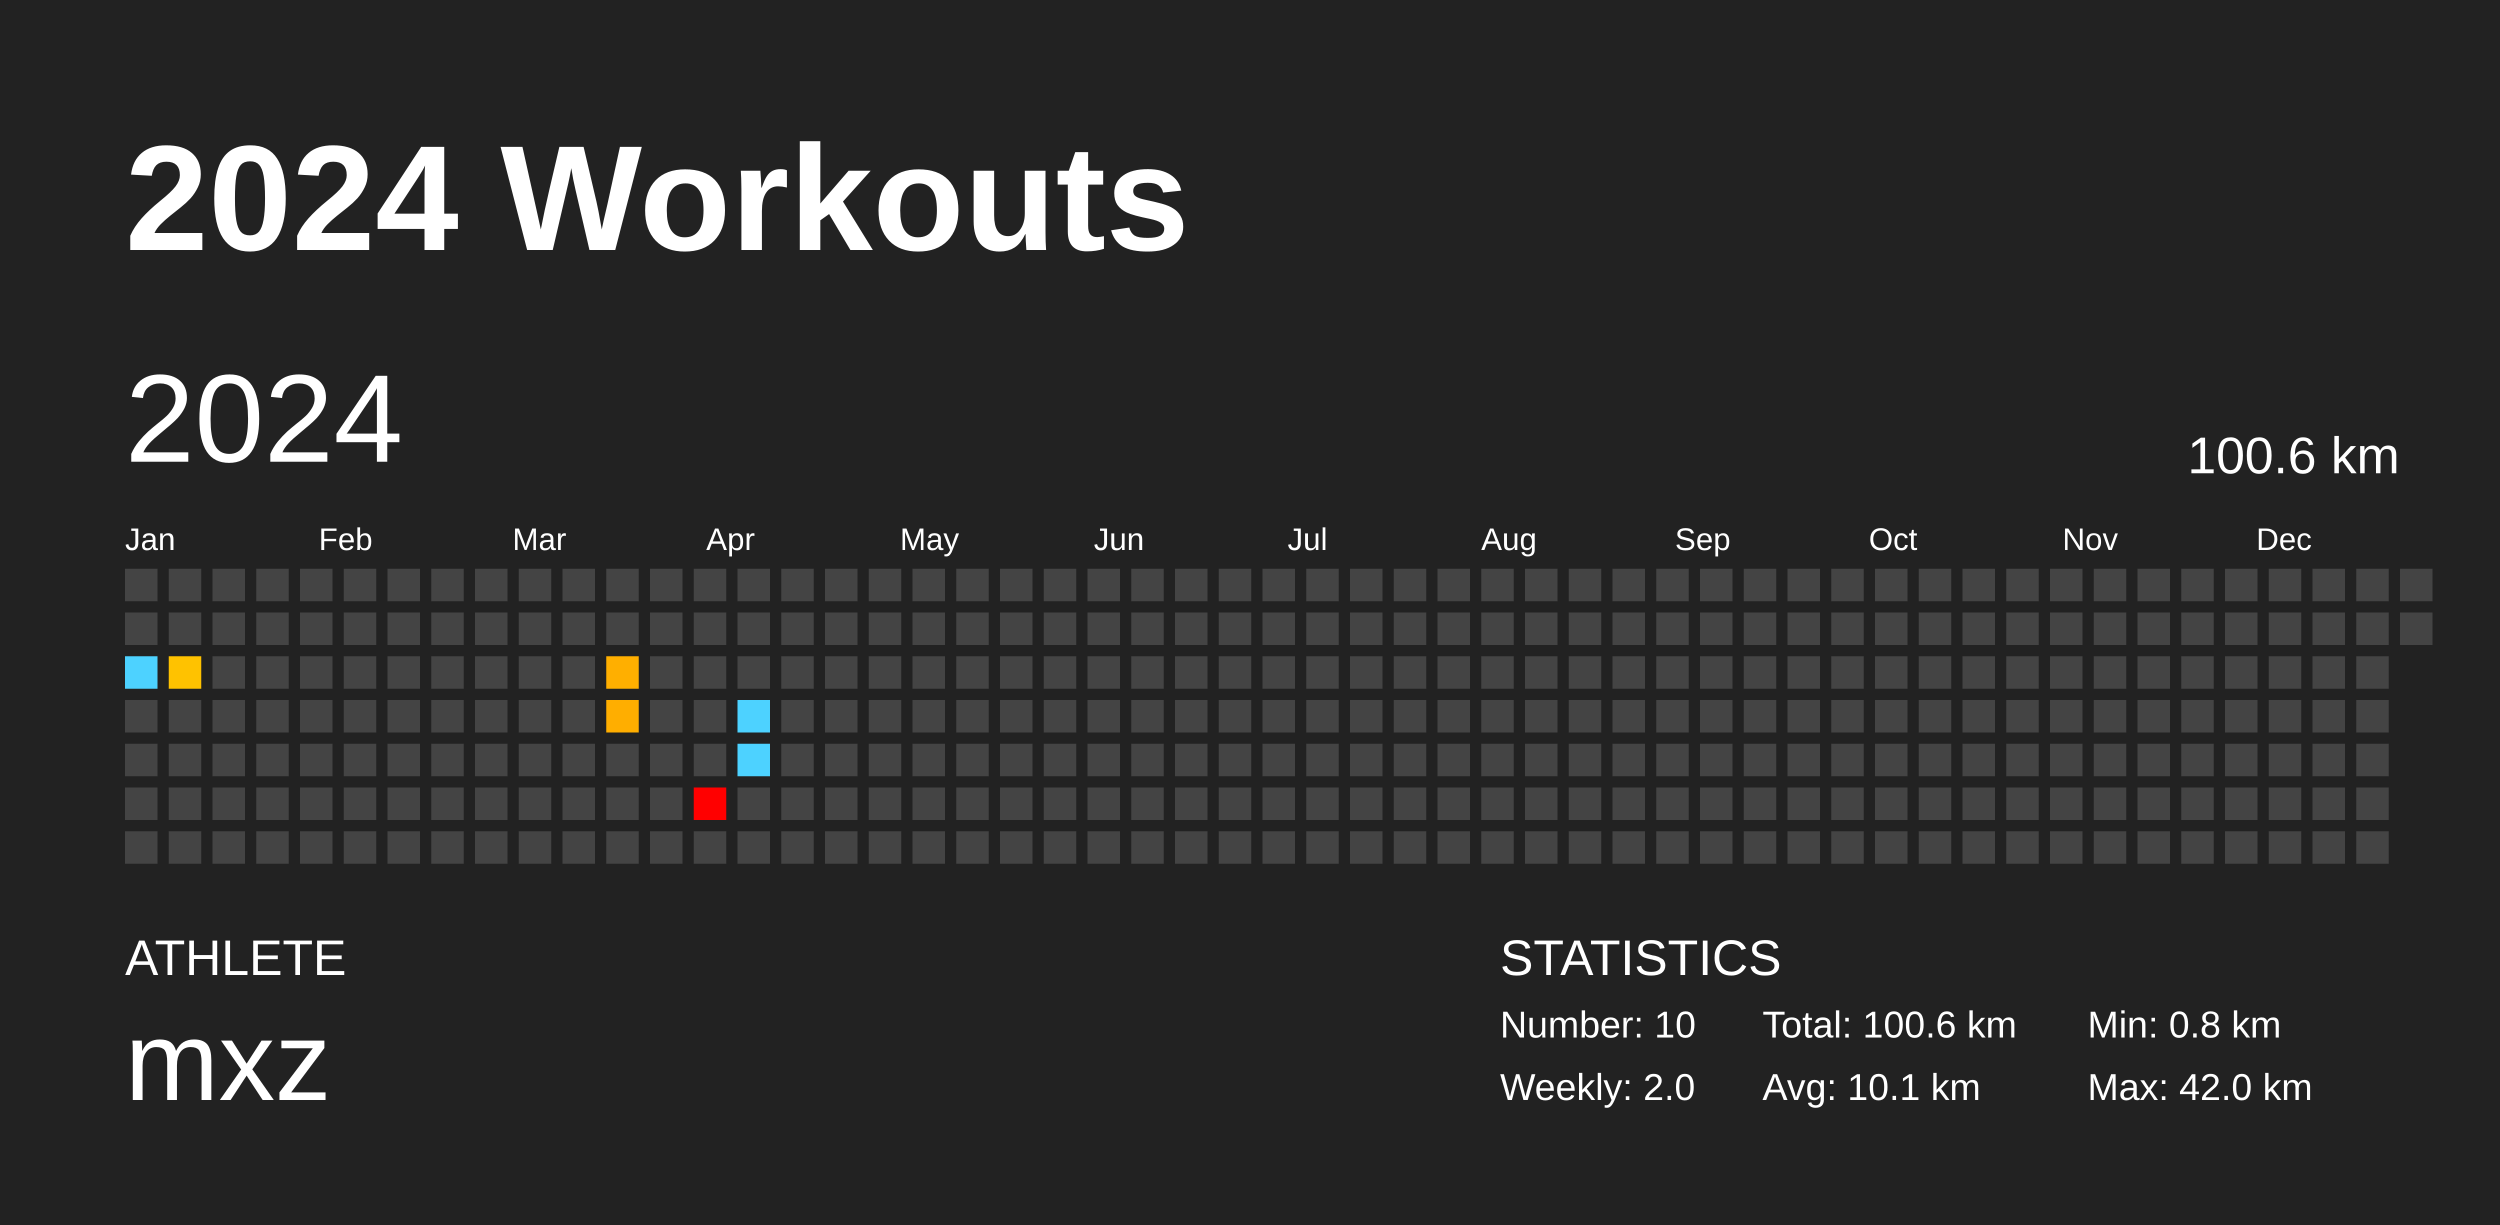
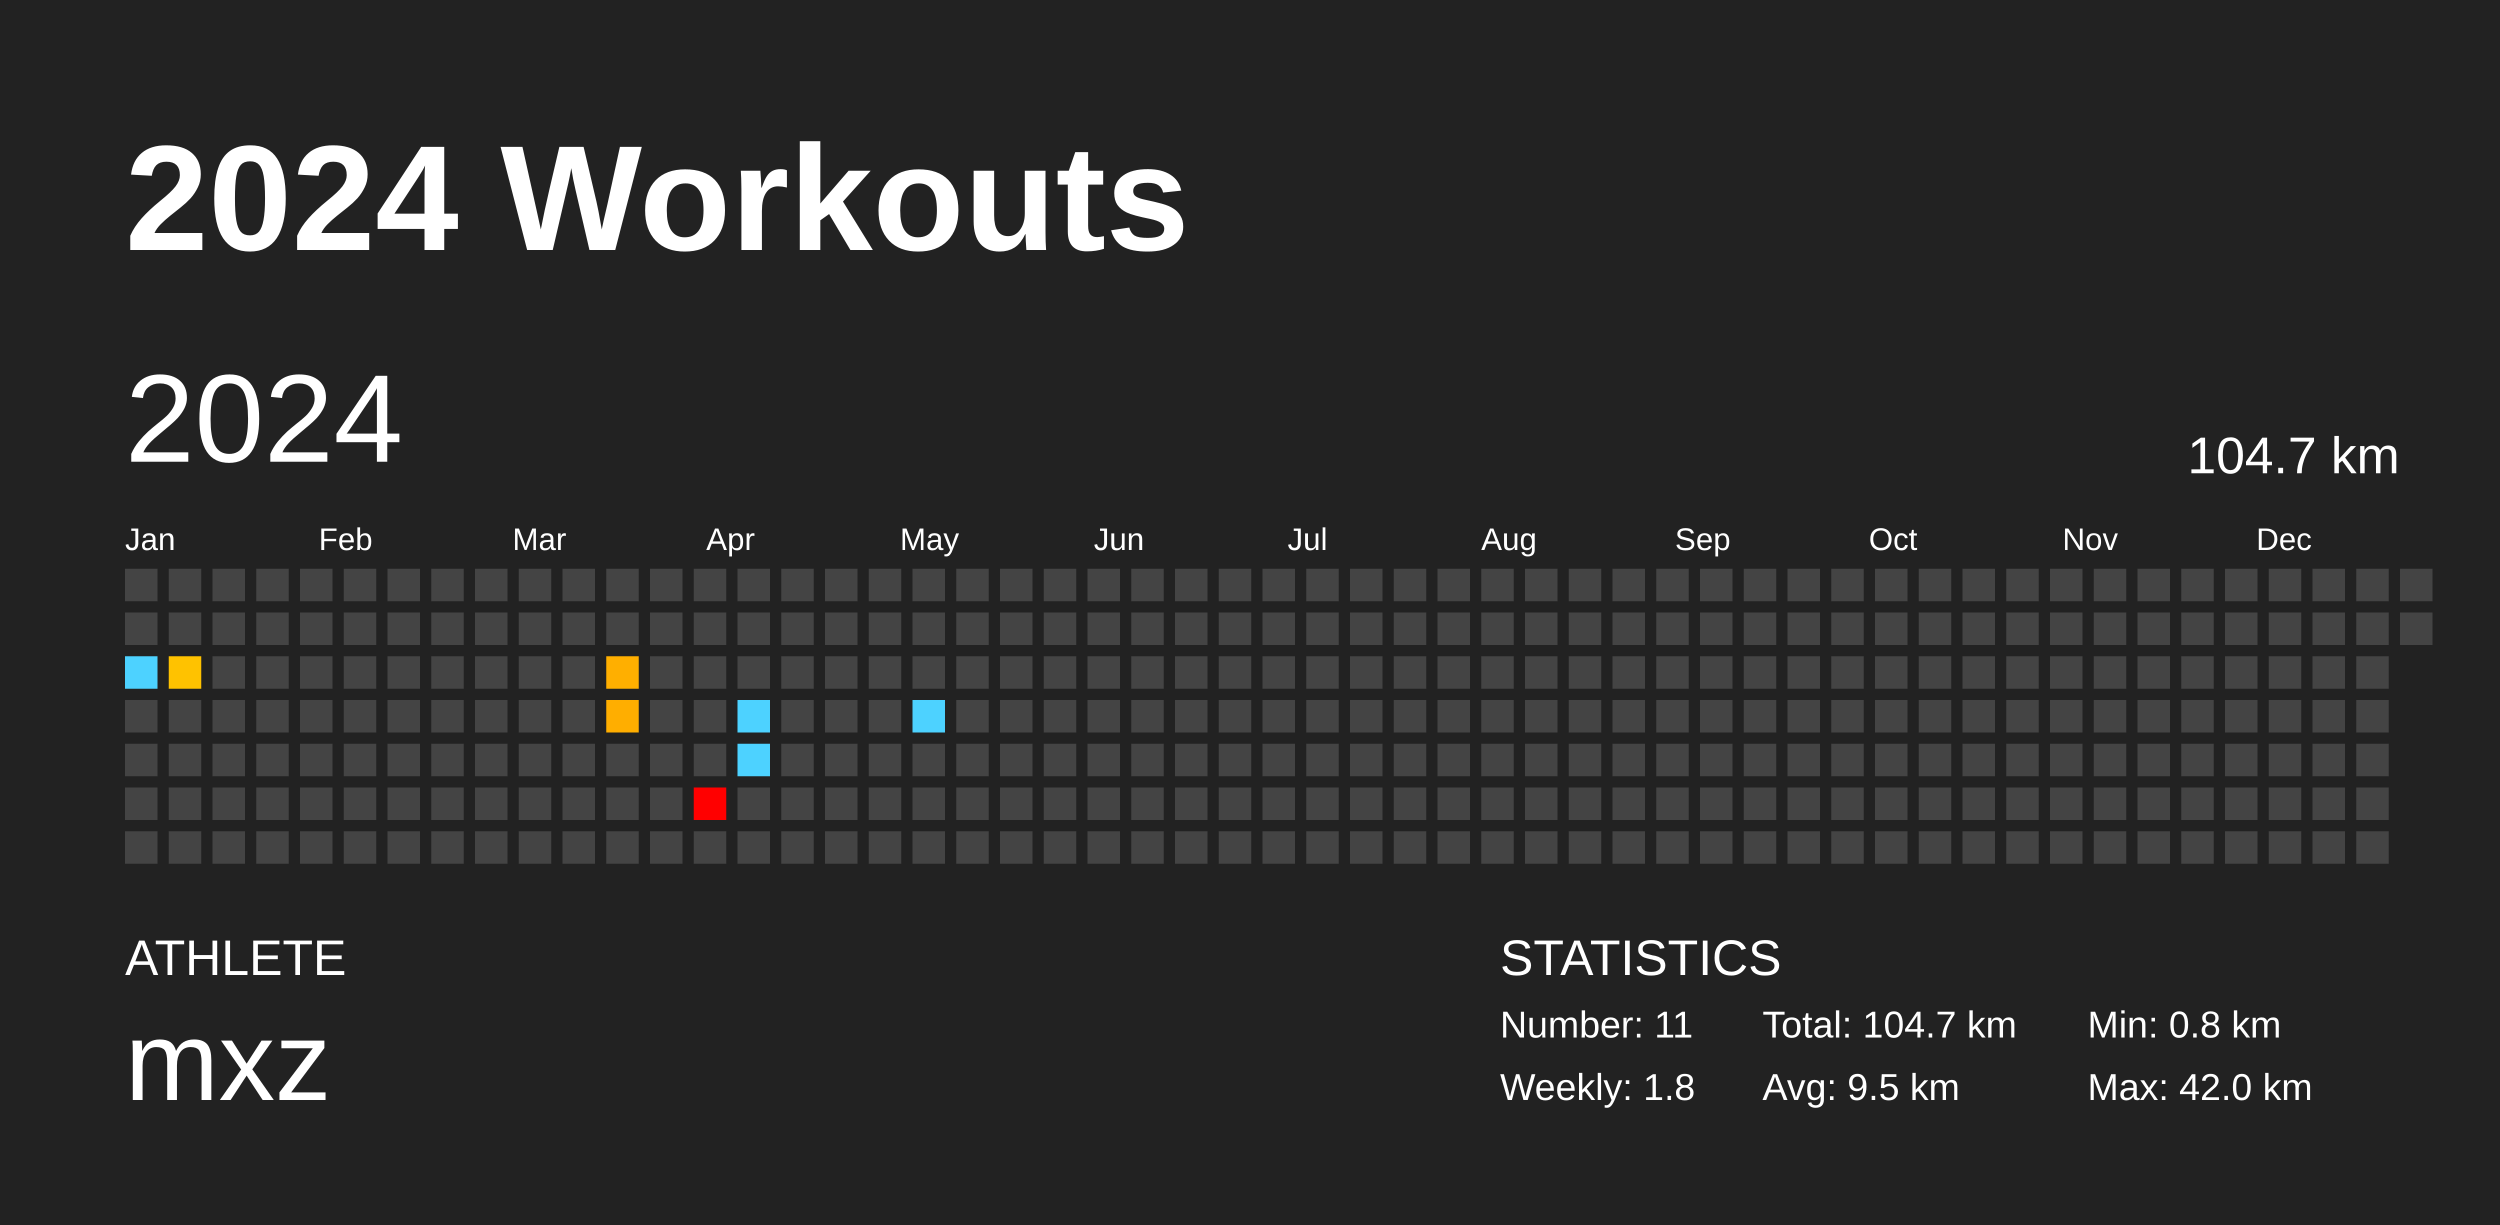
<svg xmlns="http://www.w3.org/2000/svg" baseProfile="full" height="98mm" version="1.1" viewBox="0,0,200,98" width="200mm">
  <defs />
  <rect fill="#222222" height="98" width="200" x="0" y="0" />
  <text fill="#FFFFFF" style="font-size:12px; font-family:Arial; font-weight:bold;" x="10" y="20">2024 Workouts</text>
  <text fill="#FFFFFF" style="font-size:4px; font-family:Arial" x="10" y="78">ATHLETE</text>
  <text fill="#FFFFFF" style="font-size:9px; font-family:Arial" x="10" y="88">mxz</text>
  <text fill="#FFFFFF" style="font-size:4px; font-family:Arial" x="120" y="78">STATISTICS</text>
-   <text fill="#FFFFFF" style="font-size:3px; font-family:Arial" x="120" y="83">Number: 10</text>
-   <text fill="#FFFFFF" style="font-size:3px; font-family:Arial" x="120" y="88">Weekly: 2.0</text>
-   <text fill="#FFFFFF" style="font-size:3px; font-family:Arial" x="141" y="83">Total: 100.6 km</text>
-   <text fill="#FFFFFF" style="font-size:3px; font-family:Arial" x="141" y="88">Avg: 10.1 km</text>
+   <text fill="#FFFFFF" style="font-size:3px; font-family:Arial" x="120" y="83">Number: 11</text>
+   <text fill="#FFFFFF" style="font-size:3px; font-family:Arial" x="120" y="88">Weekly: 1.8</text>
+   <text fill="#FFFFFF" style="font-size:3px; font-family:Arial" x="141" y="83">Total: 104.7 km</text>
+   <text fill="#FFFFFF" style="font-size:3px; font-family:Arial" x="141" y="88">Avg: 9.5 km</text>
  <text fill="#FFFFFF" style="font-size:3px; font-family:Arial" x="167" y="83">Min: 0.8 km</text>
  <text fill="#FFFFFF" style="font-size:3px; font-family:Arial" x="167" y="88">Max: 42.0 km</text>
  <text dominant-baseline="hanging" fill="#FFFFFF" style="font-size:10.0px; font-family:Arial;" x="10" y="30">2024</text>
-   <text dominant-baseline="hanging" fill="#FFFFFF" style="font-size:4.125px; font-family:Arial;" x="175" y="35">100.6 km</text>
+   <text dominant-baseline="hanging" fill="#FFFFFF" style="font-size:4.125px; font-family:Arial;" x="175" y="35">104.7 km</text>
  <text fill="#FFFFFF" style="font-size:2.5px; font-family:Arial" x="10.0" y="44">Jan</text>
  <text fill="#FFFFFF" style="font-size:2.5px; font-family:Arial" x="25.5" y="44">Feb</text>
  <text fill="#FFFFFF" style="font-size:2.5px; font-family:Arial" x="41.0" y="44">Mar</text>
  <text fill="#FFFFFF" style="font-size:2.5px; font-family:Arial" x="56.5" y="44">Apr</text>
  <text fill="#FFFFFF" style="font-size:2.5px; font-family:Arial" x="72.0" y="44">May</text>
  <text fill="#FFFFFF" style="font-size:2.5px; font-family:Arial" x="87.5" y="44">Jun</text>
  <text fill="#FFFFFF" style="font-size:2.5px; font-family:Arial" x="103.0" y="44">Jul</text>
  <text fill="#FFFFFF" style="font-size:2.5px; font-family:Arial" x="118.5" y="44">Aug</text>
  <text fill="#FFFFFF" style="font-size:2.5px; font-family:Arial" x="134.0" y="44">Sep</text>
  <text fill="#FFFFFF" style="font-size:2.5px; font-family:Arial" x="149.5" y="44">Oct</text>
  <text fill="#FFFFFF" style="font-size:2.5px; font-family:Arial" x="165.0" y="44">Nov</text>
  <text fill="#FFFFFF" style="font-size:2.5px; font-family:Arial" x="180.5" y="44">Dec</text>
  <rect fill="#444444" height="2.6" width="2.6" x="10.0" y="45.5" />
  <rect fill="#444444" height="2.6" width="2.6" x="10.0" y="49.0" />
  <rect fill="#4dd2ff" height="2.6" width="2.6" x="10.0" y="52.5" />
  <rect fill="#444444" height="2.6" width="2.6" x="10.0" y="56.0" />
  <rect fill="#444444" height="2.6" width="2.6" x="10.0" y="59.5" />
  <rect fill="#444444" height="2.6" width="2.6" x="10.0" y="63.0" />
  <rect fill="#444444" height="2.6" width="2.6" x="10.0" y="66.5" />
  <rect fill="#444444" height="2.6" width="2.6" x="13.5" y="45.5" />
  <rect fill="#444444" height="2.6" width="2.6" x="13.5" y="49.0" />
  <rect fill="#ffc200" height="2.6" width="2.6" x="13.5" y="52.5" />
  <rect fill="#444444" height="2.6" width="2.6" x="13.5" y="56.0" />
  <rect fill="#444444" height="2.6" width="2.6" x="13.5" y="59.5" />
  <rect fill="#444444" height="2.6" width="2.6" x="13.5" y="63.0" />
  <rect fill="#444444" height="2.6" width="2.6" x="13.5" y="66.5" />
  <rect fill="#444444" height="2.6" width="2.6" x="17.0" y="45.5" />
  <rect fill="#444444" height="2.6" width="2.6" x="17.0" y="49.0" />
  <rect fill="#444444" height="2.6" width="2.6" x="17.0" y="52.5" />
  <rect fill="#444444" height="2.6" width="2.6" x="17.0" y="56.0" />
  <rect fill="#444444" height="2.6" width="2.6" x="17.0" y="59.5" />
  <rect fill="#444444" height="2.6" width="2.6" x="17.0" y="63.0" />
  <rect fill="#444444" height="2.6" width="2.6" x="17.0" y="66.5" />
  <rect fill="#444444" height="2.6" width="2.6" x="20.5" y="45.5" />
  <rect fill="#444444" height="2.6" width="2.6" x="20.5" y="49.0" />
  <rect fill="#444444" height="2.6" width="2.6" x="20.5" y="52.5" />
  <rect fill="#444444" height="2.6" width="2.6" x="20.5" y="56.0" />
  <rect fill="#444444" height="2.6" width="2.6" x="20.5" y="59.5" />
  <rect fill="#444444" height="2.6" width="2.6" x="20.5" y="63.0" />
  <rect fill="#444444" height="2.6" width="2.6" x="20.5" y="66.5" />
  <rect fill="#444444" height="2.6" width="2.6" x="24.0" y="45.5" />
  <rect fill="#444444" height="2.6" width="2.6" x="24.0" y="49.0" />
  <rect fill="#444444" height="2.6" width="2.6" x="24.0" y="52.5" />
  <rect fill="#444444" height="2.6" width="2.6" x="24.0" y="56.0" />
  <rect fill="#444444" height="2.6" width="2.6" x="24.0" y="59.5" />
  <rect fill="#444444" height="2.6" width="2.6" x="24.0" y="63.0" />
  <rect fill="#444444" height="2.6" width="2.6" x="24.0" y="66.5" />
  <rect fill="#444444" height="2.6" width="2.6" x="27.5" y="45.5" />
  <rect fill="#444444" height="2.6" width="2.6" x="27.5" y="49.0" />
  <rect fill="#444444" height="2.6" width="2.6" x="27.5" y="52.5" />
  <rect fill="#444444" height="2.6" width="2.6" x="27.5" y="56.0" />
  <rect fill="#444444" height="2.6" width="2.6" x="27.5" y="59.5" />
  <rect fill="#444444" height="2.6" width="2.6" x="27.5" y="63.0" />
  <rect fill="#444444" height="2.6" width="2.6" x="27.5" y="66.5" />
  <rect fill="#444444" height="2.6" width="2.6" x="31.0" y="45.5" />
  <rect fill="#444444" height="2.6" width="2.6" x="31.0" y="49.0" />
  <rect fill="#444444" height="2.6" width="2.6" x="31.0" y="52.5" />
  <rect fill="#444444" height="2.6" width="2.6" x="31.0" y="56.0" />
  <rect fill="#444444" height="2.6" width="2.6" x="31.0" y="59.5" />
  <rect fill="#444444" height="2.6" width="2.6" x="31.0" y="63.0" />
  <rect fill="#444444" height="2.6" width="2.6" x="31.0" y="66.5" />
  <rect fill="#444444" height="2.6" width="2.6" x="34.5" y="45.5" />
  <rect fill="#444444" height="2.6" width="2.6" x="34.5" y="49.0" />
  <rect fill="#444444" height="2.6" width="2.6" x="34.5" y="52.5" />
  <rect fill="#444444" height="2.6" width="2.6" x="34.5" y="56.0" />
  <rect fill="#444444" height="2.6" width="2.6" x="34.5" y="59.5" />
  <rect fill="#444444" height="2.6" width="2.6" x="34.5" y="63.0" />
  <rect fill="#444444" height="2.6" width="2.6" x="34.5" y="66.5" />
  <rect fill="#444444" height="2.6" width="2.6" x="38.0" y="45.5" />
  <rect fill="#444444" height="2.6" width="2.6" x="38.0" y="49.0" />
  <rect fill="#444444" height="2.6" width="2.6" x="38.0" y="52.5" />
  <rect fill="#444444" height="2.6" width="2.6" x="38.0" y="56.0" />
  <rect fill="#444444" height="2.6" width="2.6" x="38.0" y="59.5" />
  <rect fill="#444444" height="2.6" width="2.6" x="38.0" y="63.0" />
  <rect fill="#444444" height="2.6" width="2.6" x="38.0" y="66.5" />
  <rect fill="#444444" height="2.6" width="2.6" x="41.5" y="45.5" />
  <rect fill="#444444" height="2.6" width="2.6" x="41.5" y="49.0" />
  <rect fill="#444444" height="2.6" width="2.6" x="41.5" y="52.5" />
  <rect fill="#444444" height="2.6" width="2.6" x="41.5" y="56.0" />
  <rect fill="#444444" height="2.6" width="2.6" x="41.5" y="59.5" />
  <rect fill="#444444" height="2.6" width="2.6" x="41.5" y="63.0" />
  <rect fill="#444444" height="2.6" width="2.6" x="41.5" y="66.5" />
  <rect fill="#444444" height="2.6" width="2.6" x="45.0" y="45.5" />
  <rect fill="#444444" height="2.6" width="2.6" x="45.0" y="49.0" />
  <rect fill="#444444" height="2.6" width="2.6" x="45.0" y="52.5" />
  <rect fill="#444444" height="2.6" width="2.6" x="45.0" y="56.0" />
  <rect fill="#444444" height="2.6" width="2.6" x="45.0" y="59.5" />
  <rect fill="#444444" height="2.6" width="2.6" x="45.0" y="63.0" />
  <rect fill="#444444" height="2.6" width="2.6" x="45.0" y="66.5" />
  <rect fill="#444444" height="2.6" width="2.6" x="48.5" y="45.5" />
  <rect fill="#444444" height="2.6" width="2.6" x="48.5" y="49.0" />
  <rect fill="#ffaf00" height="2.6" width="2.6" x="48.5" y="52.5" />
  <rect fill="#ffae00" height="2.6" width="2.6" x="48.5" y="56.0" />
  <rect fill="#444444" height="2.6" width="2.6" x="48.5" y="59.5" />
  <rect fill="#444444" height="2.6" width="2.6" x="48.5" y="63.0" />
  <rect fill="#444444" height="2.6" width="2.6" x="48.5" y="66.5" />
  <rect fill="#444444" height="2.6" width="2.6" x="52.0" y="45.5" />
  <rect fill="#444444" height="2.6" width="2.6" x="52.0" y="49.0" />
  <rect fill="#444444" height="2.6" width="2.6" x="52.0" y="52.5" />
  <rect fill="#444444" height="2.6" width="2.6" x="52.0" y="56.0" />
  <rect fill="#444444" height="2.6" width="2.6" x="52.0" y="59.5" />
  <rect fill="#444444" height="2.6" width="2.6" x="52.0" y="63.0" />
  <rect fill="#444444" height="2.6" width="2.6" x="52.0" y="66.5" />
  <rect fill="#444444" height="2.6" width="2.6" x="55.5" y="45.5" />
  <rect fill="#444444" height="2.6" width="2.6" x="55.5" y="49.0" />
  <rect fill="#444444" height="2.6" width="2.6" x="55.5" y="52.5" />
  <rect fill="#444444" height="2.6" width="2.6" x="55.5" y="56.0" />
  <rect fill="#444444" height="2.6" width="2.6" x="55.5" y="59.5" />
  <rect fill="red" height="2.6" width="2.6" x="55.5" y="63.0" />
  <rect fill="#444444" height="2.6" width="2.6" x="55.5" y="66.5" />
  <rect fill="#444444" height="2.6" width="2.6" x="59.0" y="45.5" />
  <rect fill="#444444" height="2.6" width="2.6" x="59.0" y="49.0" />
  <rect fill="#444444" height="2.6" width="2.6" x="59.0" y="52.5" />
  <rect fill="#4dd2ff" height="2.6" width="2.6" x="59.0" y="56.0" />
  <rect fill="#4dd2ff" height="2.6" width="2.6" x="59.0" y="59.5" />
  <rect fill="#444444" height="2.6" width="2.6" x="59.0" y="63.0" />
  <rect fill="#444444" height="2.6" width="2.6" x="59.0" y="66.5" />
  <rect fill="#444444" height="2.6" width="2.6" x="62.5" y="45.5" />
  <rect fill="#444444" height="2.6" width="2.6" x="62.5" y="49.0" />
  <rect fill="#444444" height="2.6" width="2.6" x="62.5" y="52.5" />
  <rect fill="#444444" height="2.6" width="2.6" x="62.5" y="56.0" />
  <rect fill="#444444" height="2.6" width="2.6" x="62.5" y="59.5" />
  <rect fill="#444444" height="2.6" width="2.6" x="62.5" y="63.0" />
  <rect fill="#444444" height="2.6" width="2.6" x="62.5" y="66.5" />
  <rect fill="#444444" height="2.6" width="2.6" x="66.0" y="45.5" />
  <rect fill="#444444" height="2.6" width="2.6" x="66.0" y="49.0" />
  <rect fill="#444444" height="2.6" width="2.6" x="66.0" y="52.5" />
  <rect fill="#444444" height="2.6" width="2.6" x="66.0" y="56.0" />
  <rect fill="#444444" height="2.6" width="2.6" x="66.0" y="59.5" />
  <rect fill="#444444" height="2.6" width="2.6" x="66.0" y="63.0" />
  <rect fill="#444444" height="2.6" width="2.6" x="66.0" y="66.5" />
  <rect fill="#444444" height="2.6" width="2.6" x="69.5" y="45.5" />
  <rect fill="#444444" height="2.6" width="2.6" x="69.5" y="49.0" />
  <rect fill="#444444" height="2.6" width="2.6" x="69.5" y="52.5" />
  <rect fill="#444444" height="2.6" width="2.6" x="69.5" y="56.0" />
  <rect fill="#444444" height="2.6" width="2.6" x="69.5" y="59.5" />
  <rect fill="#444444" height="2.6" width="2.6" x="69.5" y="63.0" />
  <rect fill="#444444" height="2.6" width="2.6" x="69.5" y="66.5" />
  <rect fill="#444444" height="2.6" width="2.6" x="73.0" y="45.5" />
  <rect fill="#444444" height="2.6" width="2.6" x="73.0" y="49.0" />
  <rect fill="#444444" height="2.6" width="2.6" x="73.0" y="52.5" />
-   <rect fill="#444444" height="2.6" width="2.6" x="73.0" y="56.0" />
+   <rect fill="#4dd2ff" height="2.6" width="2.6" x="73.0" y="56.0" />
  <rect fill="#444444" height="2.6" width="2.6" x="73.0" y="59.5" />
  <rect fill="#444444" height="2.6" width="2.6" x="73.0" y="63.0" />
  <rect fill="#444444" height="2.6" width="2.6" x="73.0" y="66.5" />
  <rect fill="#444444" height="2.6" width="2.6" x="76.5" y="45.5" />
  <rect fill="#444444" height="2.6" width="2.6" x="76.5" y="49.0" />
  <rect fill="#444444" height="2.6" width="2.6" x="76.5" y="52.5" />
  <rect fill="#444444" height="2.6" width="2.6" x="76.5" y="56.0" />
  <rect fill="#444444" height="2.6" width="2.6" x="76.5" y="59.5" />
  <rect fill="#444444" height="2.6" width="2.6" x="76.5" y="63.0" />
  <rect fill="#444444" height="2.6" width="2.6" x="76.5" y="66.5" />
  <rect fill="#444444" height="2.6" width="2.6" x="80.0" y="45.5" />
  <rect fill="#444444" height="2.6" width="2.6" x="80.0" y="49.0" />
  <rect fill="#444444" height="2.6" width="2.6" x="80.0" y="52.5" />
  <rect fill="#444444" height="2.6" width="2.6" x="80.0" y="56.0" />
  <rect fill="#444444" height="2.6" width="2.6" x="80.0" y="59.5" />
  <rect fill="#444444" height="2.6" width="2.6" x="80.0" y="63.0" />
  <rect fill="#444444" height="2.6" width="2.6" x="80.0" y="66.5" />
  <rect fill="#444444" height="2.6" width="2.6" x="83.5" y="45.5" />
  <rect fill="#444444" height="2.6" width="2.6" x="83.5" y="49.0" />
  <rect fill="#444444" height="2.6" width="2.6" x="83.5" y="52.5" />
  <rect fill="#444444" height="2.6" width="2.6" x="83.5" y="56.0" />
  <rect fill="#444444" height="2.6" width="2.6" x="83.5" y="59.5" />
  <rect fill="#444444" height="2.6" width="2.6" x="83.5" y="63.0" />
  <rect fill="#444444" height="2.6" width="2.6" x="83.5" y="66.5" />
  <rect fill="#444444" height="2.6" width="2.6" x="87.0" y="45.5" />
  <rect fill="#444444" height="2.6" width="2.6" x="87.0" y="49.0" />
  <rect fill="#444444" height="2.6" width="2.6" x="87.0" y="52.5" />
  <rect fill="#444444" height="2.6" width="2.6" x="87.0" y="56.0" />
  <rect fill="#444444" height="2.6" width="2.6" x="87.0" y="59.5" />
  <rect fill="#444444" height="2.6" width="2.6" x="87.0" y="63.0" />
  <rect fill="#444444" height="2.6" width="2.6" x="87.0" y="66.5" />
  <rect fill="#444444" height="2.6" width="2.6" x="90.5" y="45.5" />
  <rect fill="#444444" height="2.6" width="2.6" x="90.5" y="49.0" />
  <rect fill="#444444" height="2.6" width="2.6" x="90.5" y="52.5" />
  <rect fill="#444444" height="2.6" width="2.6" x="90.5" y="56.0" />
  <rect fill="#444444" height="2.6" width="2.6" x="90.5" y="59.5" />
  <rect fill="#444444" height="2.6" width="2.6" x="90.5" y="63.0" />
  <rect fill="#444444" height="2.6" width="2.6" x="90.5" y="66.5" />
  <rect fill="#444444" height="2.6" width="2.6" x="94.0" y="45.5" />
  <rect fill="#444444" height="2.6" width="2.6" x="94.0" y="49.0" />
  <rect fill="#444444" height="2.6" width="2.6" x="94.0" y="52.5" />
  <rect fill="#444444" height="2.6" width="2.6" x="94.0" y="56.0" />
  <rect fill="#444444" height="2.6" width="2.6" x="94.0" y="59.5" />
  <rect fill="#444444" height="2.6" width="2.6" x="94.0" y="63.0" />
  <rect fill="#444444" height="2.6" width="2.6" x="94.0" y="66.5" />
  <rect fill="#444444" height="2.6" width="2.6" x="97.5" y="45.5" />
  <rect fill="#444444" height="2.6" width="2.6" x="97.5" y="49.0" />
  <rect fill="#444444" height="2.6" width="2.6" x="97.5" y="52.5" />
  <rect fill="#444444" height="2.6" width="2.6" x="97.5" y="56.0" />
  <rect fill="#444444" height="2.6" width="2.6" x="97.5" y="59.5" />
  <rect fill="#444444" height="2.6" width="2.6" x="97.5" y="63.0" />
  <rect fill="#444444" height="2.6" width="2.6" x="97.5" y="66.5" />
  <rect fill="#444444" height="2.6" width="2.6" x="101.0" y="45.5" />
  <rect fill="#444444" height="2.6" width="2.6" x="101.0" y="49.0" />
  <rect fill="#444444" height="2.6" width="2.6" x="101.0" y="52.5" />
  <rect fill="#444444" height="2.6" width="2.6" x="101.0" y="56.0" />
  <rect fill="#444444" height="2.6" width="2.6" x="101.0" y="59.5" />
  <rect fill="#444444" height="2.6" width="2.6" x="101.0" y="63.0" />
  <rect fill="#444444" height="2.6" width="2.6" x="101.0" y="66.5" />
  <rect fill="#444444" height="2.6" width="2.6" x="104.5" y="45.5" />
  <rect fill="#444444" height="2.6" width="2.6" x="104.5" y="49.0" />
  <rect fill="#444444" height="2.6" width="2.6" x="104.5" y="52.5" />
  <rect fill="#444444" height="2.6" width="2.6" x="104.5" y="56.0" />
  <rect fill="#444444" height="2.6" width="2.6" x="104.5" y="59.5" />
  <rect fill="#444444" height="2.6" width="2.6" x="104.5" y="63.0" />
  <rect fill="#444444" height="2.6" width="2.6" x="104.5" y="66.5" />
  <rect fill="#444444" height="2.6" width="2.6" x="108.0" y="45.5" />
  <rect fill="#444444" height="2.6" width="2.6" x="108.0" y="49.0" />
  <rect fill="#444444" height="2.6" width="2.6" x="108.0" y="52.5" />
  <rect fill="#444444" height="2.6" width="2.6" x="108.0" y="56.0" />
  <rect fill="#444444" height="2.6" width="2.6" x="108.0" y="59.5" />
  <rect fill="#444444" height="2.6" width="2.6" x="108.0" y="63.0" />
  <rect fill="#444444" height="2.6" width="2.6" x="108.0" y="66.5" />
  <rect fill="#444444" height="2.6" width="2.6" x="111.5" y="45.5" />
  <rect fill="#444444" height="2.6" width="2.6" x="111.5" y="49.0" />
  <rect fill="#444444" height="2.6" width="2.6" x="111.5" y="52.5" />
  <rect fill="#444444" height="2.6" width="2.6" x="111.5" y="56.0" />
  <rect fill="#444444" height="2.6" width="2.6" x="111.5" y="59.5" />
  <rect fill="#444444" height="2.6" width="2.6" x="111.5" y="63.0" />
  <rect fill="#444444" height="2.6" width="2.6" x="111.5" y="66.5" />
  <rect fill="#444444" height="2.6" width="2.6" x="115.0" y="45.5" />
  <rect fill="#444444" height="2.6" width="2.6" x="115.0" y="49.0" />
  <rect fill="#444444" height="2.6" width="2.6" x="115.0" y="52.5" />
  <rect fill="#444444" height="2.6" width="2.6" x="115.0" y="56.0" />
  <rect fill="#444444" height="2.6" width="2.6" x="115.0" y="59.5" />
  <rect fill="#444444" height="2.6" width="2.6" x="115.0" y="63.0" />
  <rect fill="#444444" height="2.6" width="2.6" x="115.0" y="66.5" />
  <rect fill="#444444" height="2.6" width="2.6" x="118.5" y="45.5" />
  <rect fill="#444444" height="2.6" width="2.6" x="118.5" y="49.0" />
  <rect fill="#444444" height="2.6" width="2.6" x="118.5" y="52.5" />
  <rect fill="#444444" height="2.6" width="2.6" x="118.5" y="56.0" />
  <rect fill="#444444" height="2.6" width="2.6" x="118.5" y="59.5" />
  <rect fill="#444444" height="2.6" width="2.6" x="118.5" y="63.0" />
  <rect fill="#444444" height="2.6" width="2.6" x="118.5" y="66.5" />
  <rect fill="#444444" height="2.6" width="2.6" x="122.0" y="45.5" />
  <rect fill="#444444" height="2.6" width="2.6" x="122.0" y="49.0" />
  <rect fill="#444444" height="2.6" width="2.6" x="122.0" y="52.5" />
  <rect fill="#444444" height="2.6" width="2.6" x="122.0" y="56.0" />
  <rect fill="#444444" height="2.6" width="2.6" x="122.0" y="59.5" />
  <rect fill="#444444" height="2.6" width="2.6" x="122.0" y="63.0" />
  <rect fill="#444444" height="2.6" width="2.6" x="122.0" y="66.5" />
  <rect fill="#444444" height="2.6" width="2.6" x="125.5" y="45.5" />
  <rect fill="#444444" height="2.6" width="2.6" x="125.5" y="49.0" />
  <rect fill="#444444" height="2.6" width="2.6" x="125.5" y="52.5" />
  <rect fill="#444444" height="2.6" width="2.6" x="125.5" y="56.0" />
  <rect fill="#444444" height="2.6" width="2.6" x="125.5" y="59.5" />
  <rect fill="#444444" height="2.6" width="2.6" x="125.5" y="63.0" />
  <rect fill="#444444" height="2.6" width="2.6" x="125.5" y="66.5" />
  <rect fill="#444444" height="2.6" width="2.6" x="129.0" y="45.5" />
  <rect fill="#444444" height="2.6" width="2.6" x="129.0" y="49.0" />
  <rect fill="#444444" height="2.6" width="2.6" x="129.0" y="52.5" />
  <rect fill="#444444" height="2.6" width="2.6" x="129.0" y="56.0" />
  <rect fill="#444444" height="2.6" width="2.6" x="129.0" y="59.5" />
  <rect fill="#444444" height="2.6" width="2.6" x="129.0" y="63.0" />
  <rect fill="#444444" height="2.6" width="2.6" x="129.0" y="66.5" />
  <rect fill="#444444" height="2.6" width="2.6" x="132.5" y="45.5" />
  <rect fill="#444444" height="2.6" width="2.6" x="132.5" y="49.0" />
  <rect fill="#444444" height="2.6" width="2.6" x="132.5" y="52.5" />
  <rect fill="#444444" height="2.6" width="2.6" x="132.5" y="56.0" />
  <rect fill="#444444" height="2.6" width="2.6" x="132.5" y="59.5" />
  <rect fill="#444444" height="2.6" width="2.6" x="132.5" y="63.0" />
  <rect fill="#444444" height="2.6" width="2.6" x="132.5" y="66.5" />
  <rect fill="#444444" height="2.6" width="2.6" x="136.0" y="45.5" />
  <rect fill="#444444" height="2.6" width="2.6" x="136.0" y="49.0" />
  <rect fill="#444444" height="2.6" width="2.6" x="136.0" y="52.5" />
  <rect fill="#444444" height="2.6" width="2.6" x="136.0" y="56.0" />
  <rect fill="#444444" height="2.6" width="2.6" x="136.0" y="59.5" />
  <rect fill="#444444" height="2.6" width="2.6" x="136.0" y="63.0" />
  <rect fill="#444444" height="2.6" width="2.6" x="136.0" y="66.5" />
  <rect fill="#444444" height="2.6" width="2.6" x="139.5" y="45.5" />
  <rect fill="#444444" height="2.6" width="2.6" x="139.5" y="49.0" />
  <rect fill="#444444" height="2.6" width="2.6" x="139.5" y="52.5" />
  <rect fill="#444444" height="2.6" width="2.6" x="139.5" y="56.0" />
  <rect fill="#444444" height="2.6" width="2.6" x="139.5" y="59.5" />
  <rect fill="#444444" height="2.6" width="2.6" x="139.5" y="63.0" />
  <rect fill="#444444" height="2.6" width="2.6" x="139.5" y="66.5" />
  <rect fill="#444444" height="2.6" width="2.6" x="143.0" y="45.5" />
  <rect fill="#444444" height="2.6" width="2.6" x="143.0" y="49.0" />
  <rect fill="#444444" height="2.6" width="2.6" x="143.0" y="52.5" />
  <rect fill="#444444" height="2.6" width="2.6" x="143.0" y="56.0" />
  <rect fill="#444444" height="2.6" width="2.6" x="143.0" y="59.5" />
  <rect fill="#444444" height="2.6" width="2.6" x="143.0" y="63.0" />
  <rect fill="#444444" height="2.6" width="2.6" x="143.0" y="66.5" />
  <rect fill="#444444" height="2.6" width="2.6" x="146.5" y="45.5" />
  <rect fill="#444444" height="2.6" width="2.6" x="146.5" y="49.0" />
  <rect fill="#444444" height="2.6" width="2.6" x="146.5" y="52.5" />
  <rect fill="#444444" height="2.6" width="2.6" x="146.5" y="56.0" />
  <rect fill="#444444" height="2.6" width="2.6" x="146.5" y="59.5" />
  <rect fill="#444444" height="2.6" width="2.6" x="146.5" y="63.0" />
  <rect fill="#444444" height="2.6" width="2.6" x="146.5" y="66.5" />
  <rect fill="#444444" height="2.6" width="2.6" x="150.0" y="45.5" />
  <rect fill="#444444" height="2.6" width="2.6" x="150.0" y="49.0" />
  <rect fill="#444444" height="2.6" width="2.6" x="150.0" y="52.5" />
  <rect fill="#444444" height="2.6" width="2.6" x="150.0" y="56.0" />
  <rect fill="#444444" height="2.6" width="2.6" x="150.0" y="59.5" />
  <rect fill="#444444" height="2.6" width="2.6" x="150.0" y="63.0" />
  <rect fill="#444444" height="2.6" width="2.6" x="150.0" y="66.5" />
  <rect fill="#444444" height="2.6" width="2.6" x="153.5" y="45.5" />
  <rect fill="#444444" height="2.6" width="2.6" x="153.5" y="49.0" />
  <rect fill="#444444" height="2.6" width="2.6" x="153.5" y="52.5" />
  <rect fill="#444444" height="2.6" width="2.6" x="153.5" y="56.0" />
  <rect fill="#444444" height="2.6" width="2.6" x="153.5" y="59.5" />
  <rect fill="#444444" height="2.6" width="2.6" x="153.5" y="63.0" />
  <rect fill="#444444" height="2.6" width="2.6" x="153.5" y="66.5" />
  <rect fill="#444444" height="2.6" width="2.6" x="157.0" y="45.5" />
  <rect fill="#444444" height="2.6" width="2.6" x="157.0" y="49.0" />
  <rect fill="#444444" height="2.6" width="2.6" x="157.0" y="52.5" />
  <rect fill="#444444" height="2.6" width="2.6" x="157.0" y="56.0" />
  <rect fill="#444444" height="2.6" width="2.6" x="157.0" y="59.5" />
  <rect fill="#444444" height="2.6" width="2.6" x="157.0" y="63.0" />
  <rect fill="#444444" height="2.6" width="2.6" x="157.0" y="66.5" />
  <rect fill="#444444" height="2.6" width="2.6" x="160.5" y="45.5" />
  <rect fill="#444444" height="2.6" width="2.6" x="160.5" y="49.0" />
  <rect fill="#444444" height="2.6" width="2.6" x="160.5" y="52.5" />
  <rect fill="#444444" height="2.6" width="2.6" x="160.5" y="56.0" />
  <rect fill="#444444" height="2.6" width="2.6" x="160.5" y="59.5" />
  <rect fill="#444444" height="2.6" width="2.6" x="160.5" y="63.0" />
  <rect fill="#444444" height="2.6" width="2.6" x="160.5" y="66.5" />
  <rect fill="#444444" height="2.6" width="2.6" x="164.0" y="45.5" />
  <rect fill="#444444" height="2.6" width="2.6" x="164.0" y="49.0" />
  <rect fill="#444444" height="2.6" width="2.6" x="164.0" y="52.5" />
  <rect fill="#444444" height="2.6" width="2.6" x="164.0" y="56.0" />
  <rect fill="#444444" height="2.6" width="2.6" x="164.0" y="59.5" />
  <rect fill="#444444" height="2.6" width="2.6" x="164.0" y="63.0" />
  <rect fill="#444444" height="2.6" width="2.6" x="164.0" y="66.5" />
  <rect fill="#444444" height="2.6" width="2.6" x="167.5" y="45.5" />
  <rect fill="#444444" height="2.6" width="2.6" x="167.5" y="49.0" />
  <rect fill="#444444" height="2.6" width="2.6" x="167.5" y="52.5" />
  <rect fill="#444444" height="2.6" width="2.6" x="167.5" y="56.0" />
  <rect fill="#444444" height="2.6" width="2.6" x="167.5" y="59.5" />
  <rect fill="#444444" height="2.6" width="2.6" x="167.5" y="63.0" />
  <rect fill="#444444" height="2.6" width="2.6" x="167.5" y="66.5" />
  <rect fill="#444444" height="2.6" width="2.6" x="171.0" y="45.5" />
  <rect fill="#444444" height="2.6" width="2.6" x="171.0" y="49.0" />
  <rect fill="#444444" height="2.6" width="2.6" x="171.0" y="52.5" />
  <rect fill="#444444" height="2.6" width="2.6" x="171.0" y="56.0" />
  <rect fill="#444444" height="2.6" width="2.6" x="171.0" y="59.5" />
  <rect fill="#444444" height="2.6" width="2.6" x="171.0" y="63.0" />
  <rect fill="#444444" height="2.6" width="2.6" x="171.0" y="66.5" />
  <rect fill="#444444" height="2.6" width="2.6" x="174.5" y="45.5" />
  <rect fill="#444444" height="2.6" width="2.6" x="174.5" y="49.0" />
  <rect fill="#444444" height="2.6" width="2.6" x="174.5" y="52.5" />
  <rect fill="#444444" height="2.6" width="2.6" x="174.5" y="56.0" />
  <rect fill="#444444" height="2.6" width="2.6" x="174.5" y="59.5" />
  <rect fill="#444444" height="2.6" width="2.6" x="174.5" y="63.0" />
  <rect fill="#444444" height="2.6" width="2.6" x="174.5" y="66.5" />
  <rect fill="#444444" height="2.6" width="2.6" x="178.0" y="45.5" />
  <rect fill="#444444" height="2.6" width="2.6" x="178.0" y="49.0" />
  <rect fill="#444444" height="2.6" width="2.6" x="178.0" y="52.5" />
  <rect fill="#444444" height="2.6" width="2.6" x="178.0" y="56.0" />
  <rect fill="#444444" height="2.6" width="2.6" x="178.0" y="59.5" />
  <rect fill="#444444" height="2.6" width="2.6" x="178.0" y="63.0" />
  <rect fill="#444444" height="2.6" width="2.6" x="178.0" y="66.5" />
  <rect fill="#444444" height="2.6" width="2.6" x="181.5" y="45.5" />
  <rect fill="#444444" height="2.6" width="2.6" x="181.5" y="49.0" />
  <rect fill="#444444" height="2.6" width="2.6" x="181.5" y="52.5" />
  <rect fill="#444444" height="2.6" width="2.6" x="181.5" y="56.0" />
  <rect fill="#444444" height="2.6" width="2.6" x="181.5" y="59.5" />
  <rect fill="#444444" height="2.6" width="2.6" x="181.5" y="63.0" />
  <rect fill="#444444" height="2.6" width="2.6" x="181.5" y="66.5" />
  <rect fill="#444444" height="2.6" width="2.6" x="185.0" y="45.5" />
  <rect fill="#444444" height="2.6" width="2.6" x="185.0" y="49.0" />
  <rect fill="#444444" height="2.6" width="2.6" x="185.0" y="52.5" />
  <rect fill="#444444" height="2.6" width="2.6" x="185.0" y="56.0" />
  <rect fill="#444444" height="2.6" width="2.6" x="185.0" y="59.5" />
  <rect fill="#444444" height="2.6" width="2.6" x="185.0" y="63.0" />
  <rect fill="#444444" height="2.6" width="2.6" x="185.0" y="66.5" />
  <rect fill="#444444" height="2.6" width="2.6" x="188.5" y="45.5" />
  <rect fill="#444444" height="2.6" width="2.6" x="188.5" y="49.0" />
  <rect fill="#444444" height="2.6" width="2.6" x="188.5" y="52.5" />
  <rect fill="#444444" height="2.6" width="2.6" x="188.5" y="56.0" />
  <rect fill="#444444" height="2.6" width="2.6" x="188.5" y="59.5" />
  <rect fill="#444444" height="2.6" width="2.6" x="188.5" y="63.0" />
  <rect fill="#444444" height="2.6" width="2.6" x="188.5" y="66.5" />
  <rect fill="#444444" height="2.6" width="2.6" x="192.0" y="45.5" />
  <rect fill="#444444" height="2.6" width="2.6" x="192.0" y="49.0" />
</svg>
